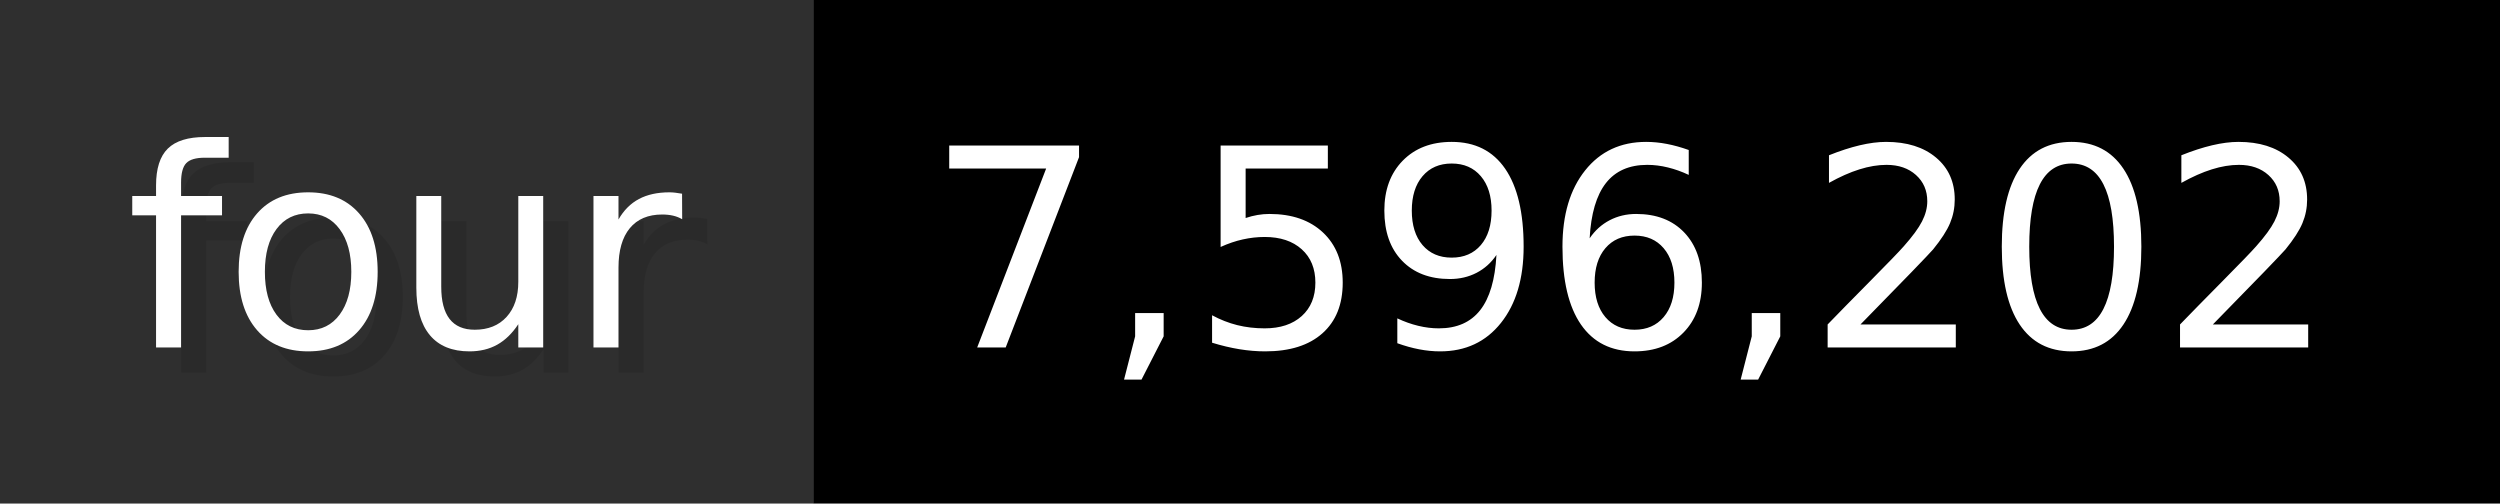
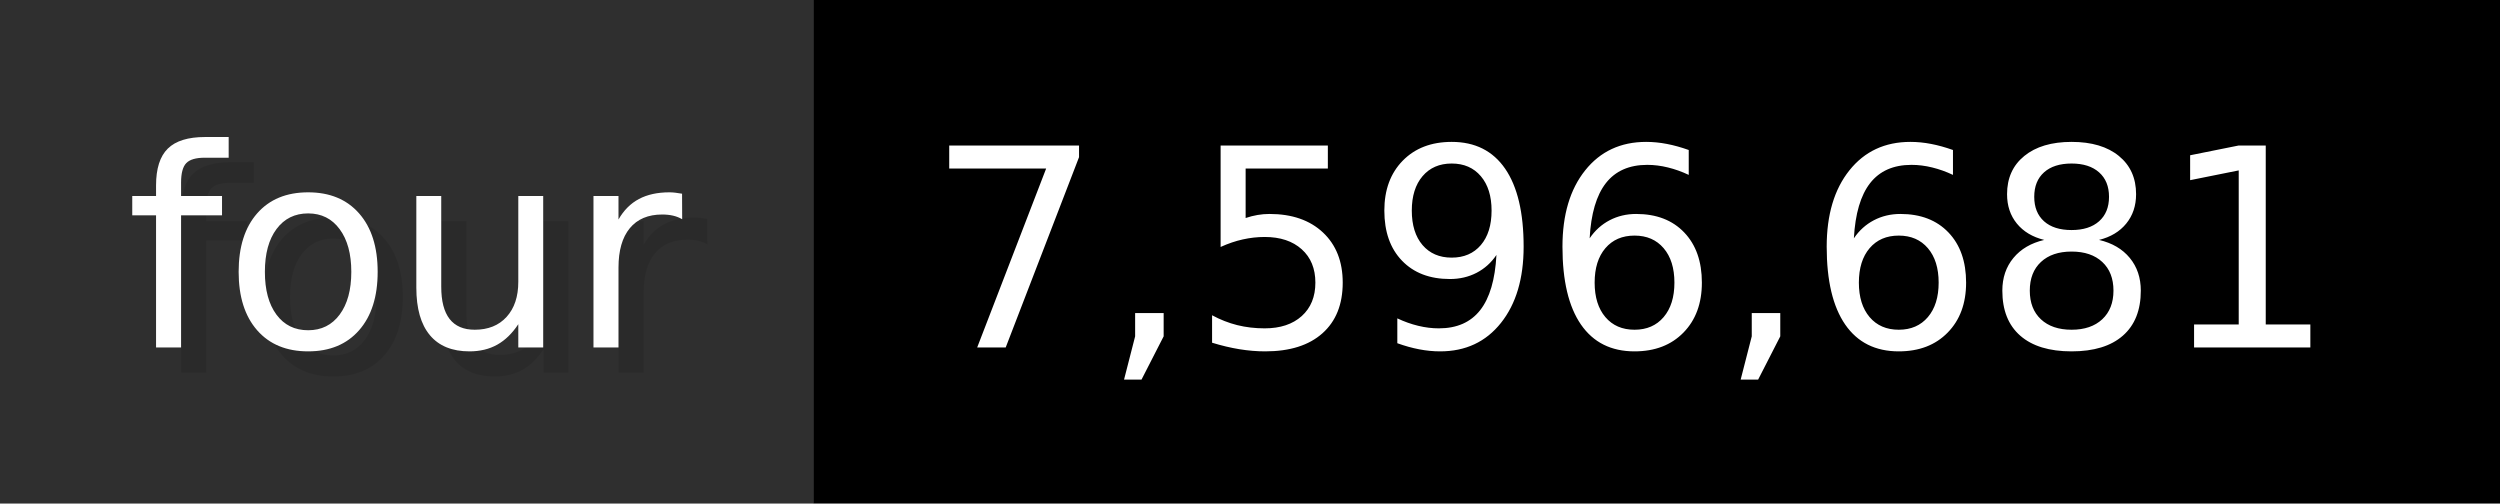
- <svg xmlns="http://www.w3.org/2000/svg" width="99.3" height="20" viewBox="0 0 993 200" role="img" aria-label="four: 7,596,202">
+ <svg xmlns="http://www.w3.org/2000/svg" width="99.3" height="20" viewBox="0 0 993 200" role="img" aria-label="four: 7,596,681">
  <g>
    <rect fill="#2F2F2F" width="323" height="200" />
    <rect fill="#" x="323" width="670" height="200" />
  </g>
  <g aria-hidden="true" fill="#fff" text-anchor="start" font-family="Verdana,DejaVu Sans,sans-serif" font-size="110">
    <text x="60" y="148" textLength="223" fill="#000" opacity="0.1">four</text>
    <text x="50" y="138" textLength="223">four</text>
-     <text x="378" y="148" textLength="570" fill="#000" opacity="0.1">7,596,202</text>
-     <text x="368" y="138" textLength="570">7,596,202</text>
+     <text x="378" y="148" textLength="570" fill="#000" opacity="0.1">7,596,681</text>
+     <text x="368" y="138" textLength="570">7,596,681</text>
  </g>
</svg>
